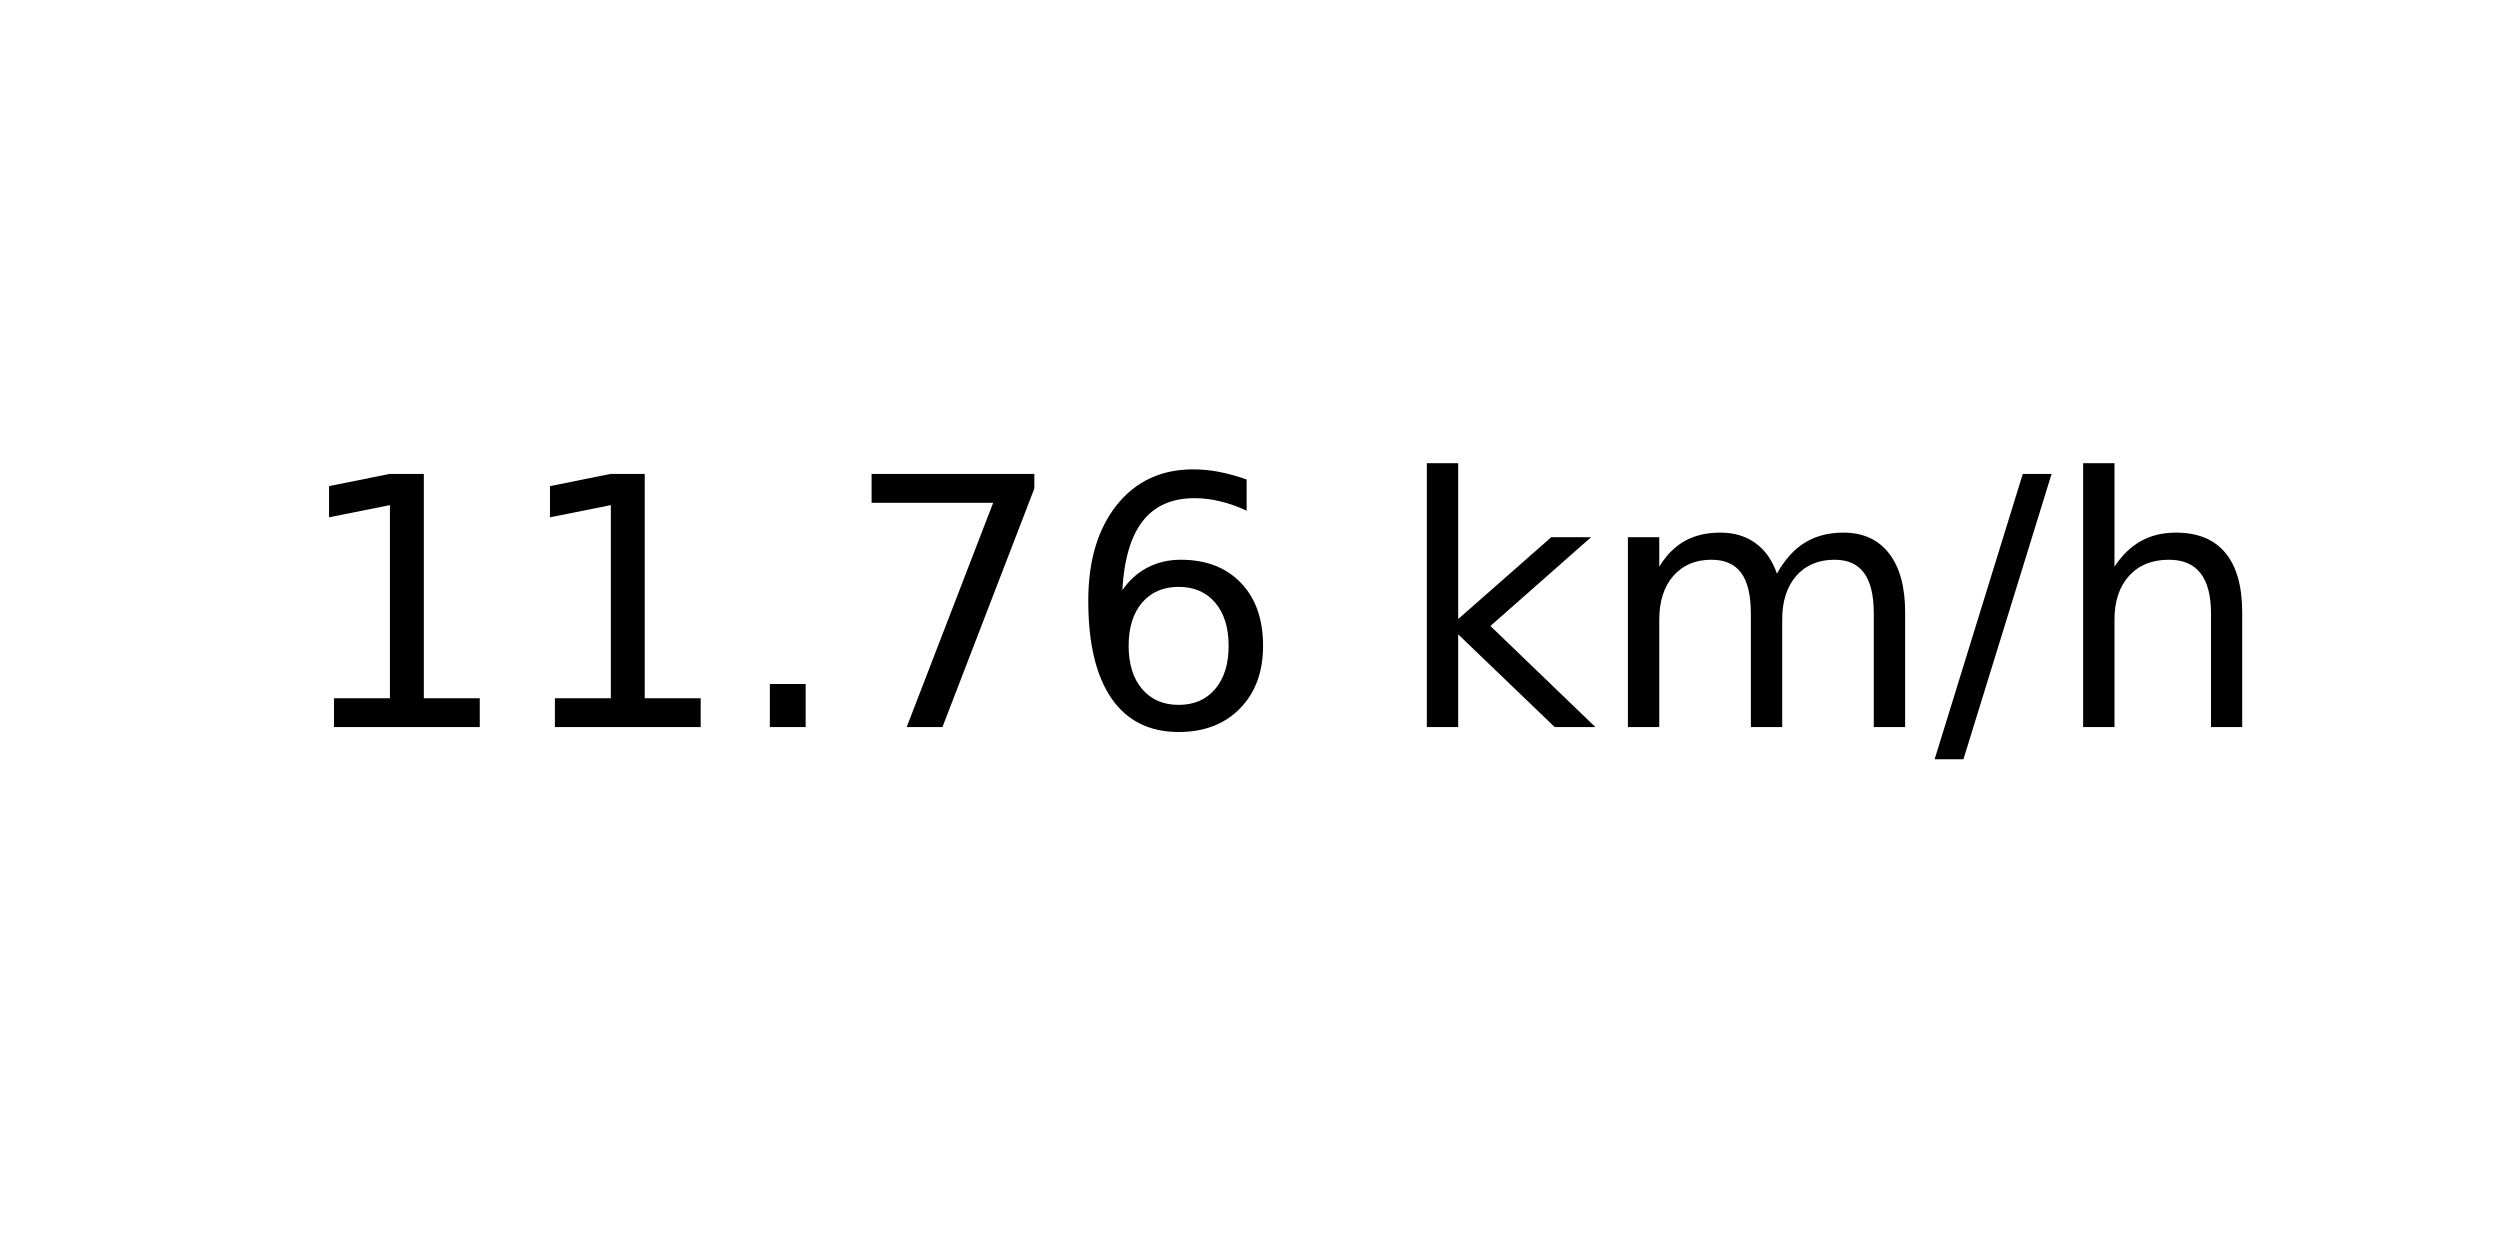
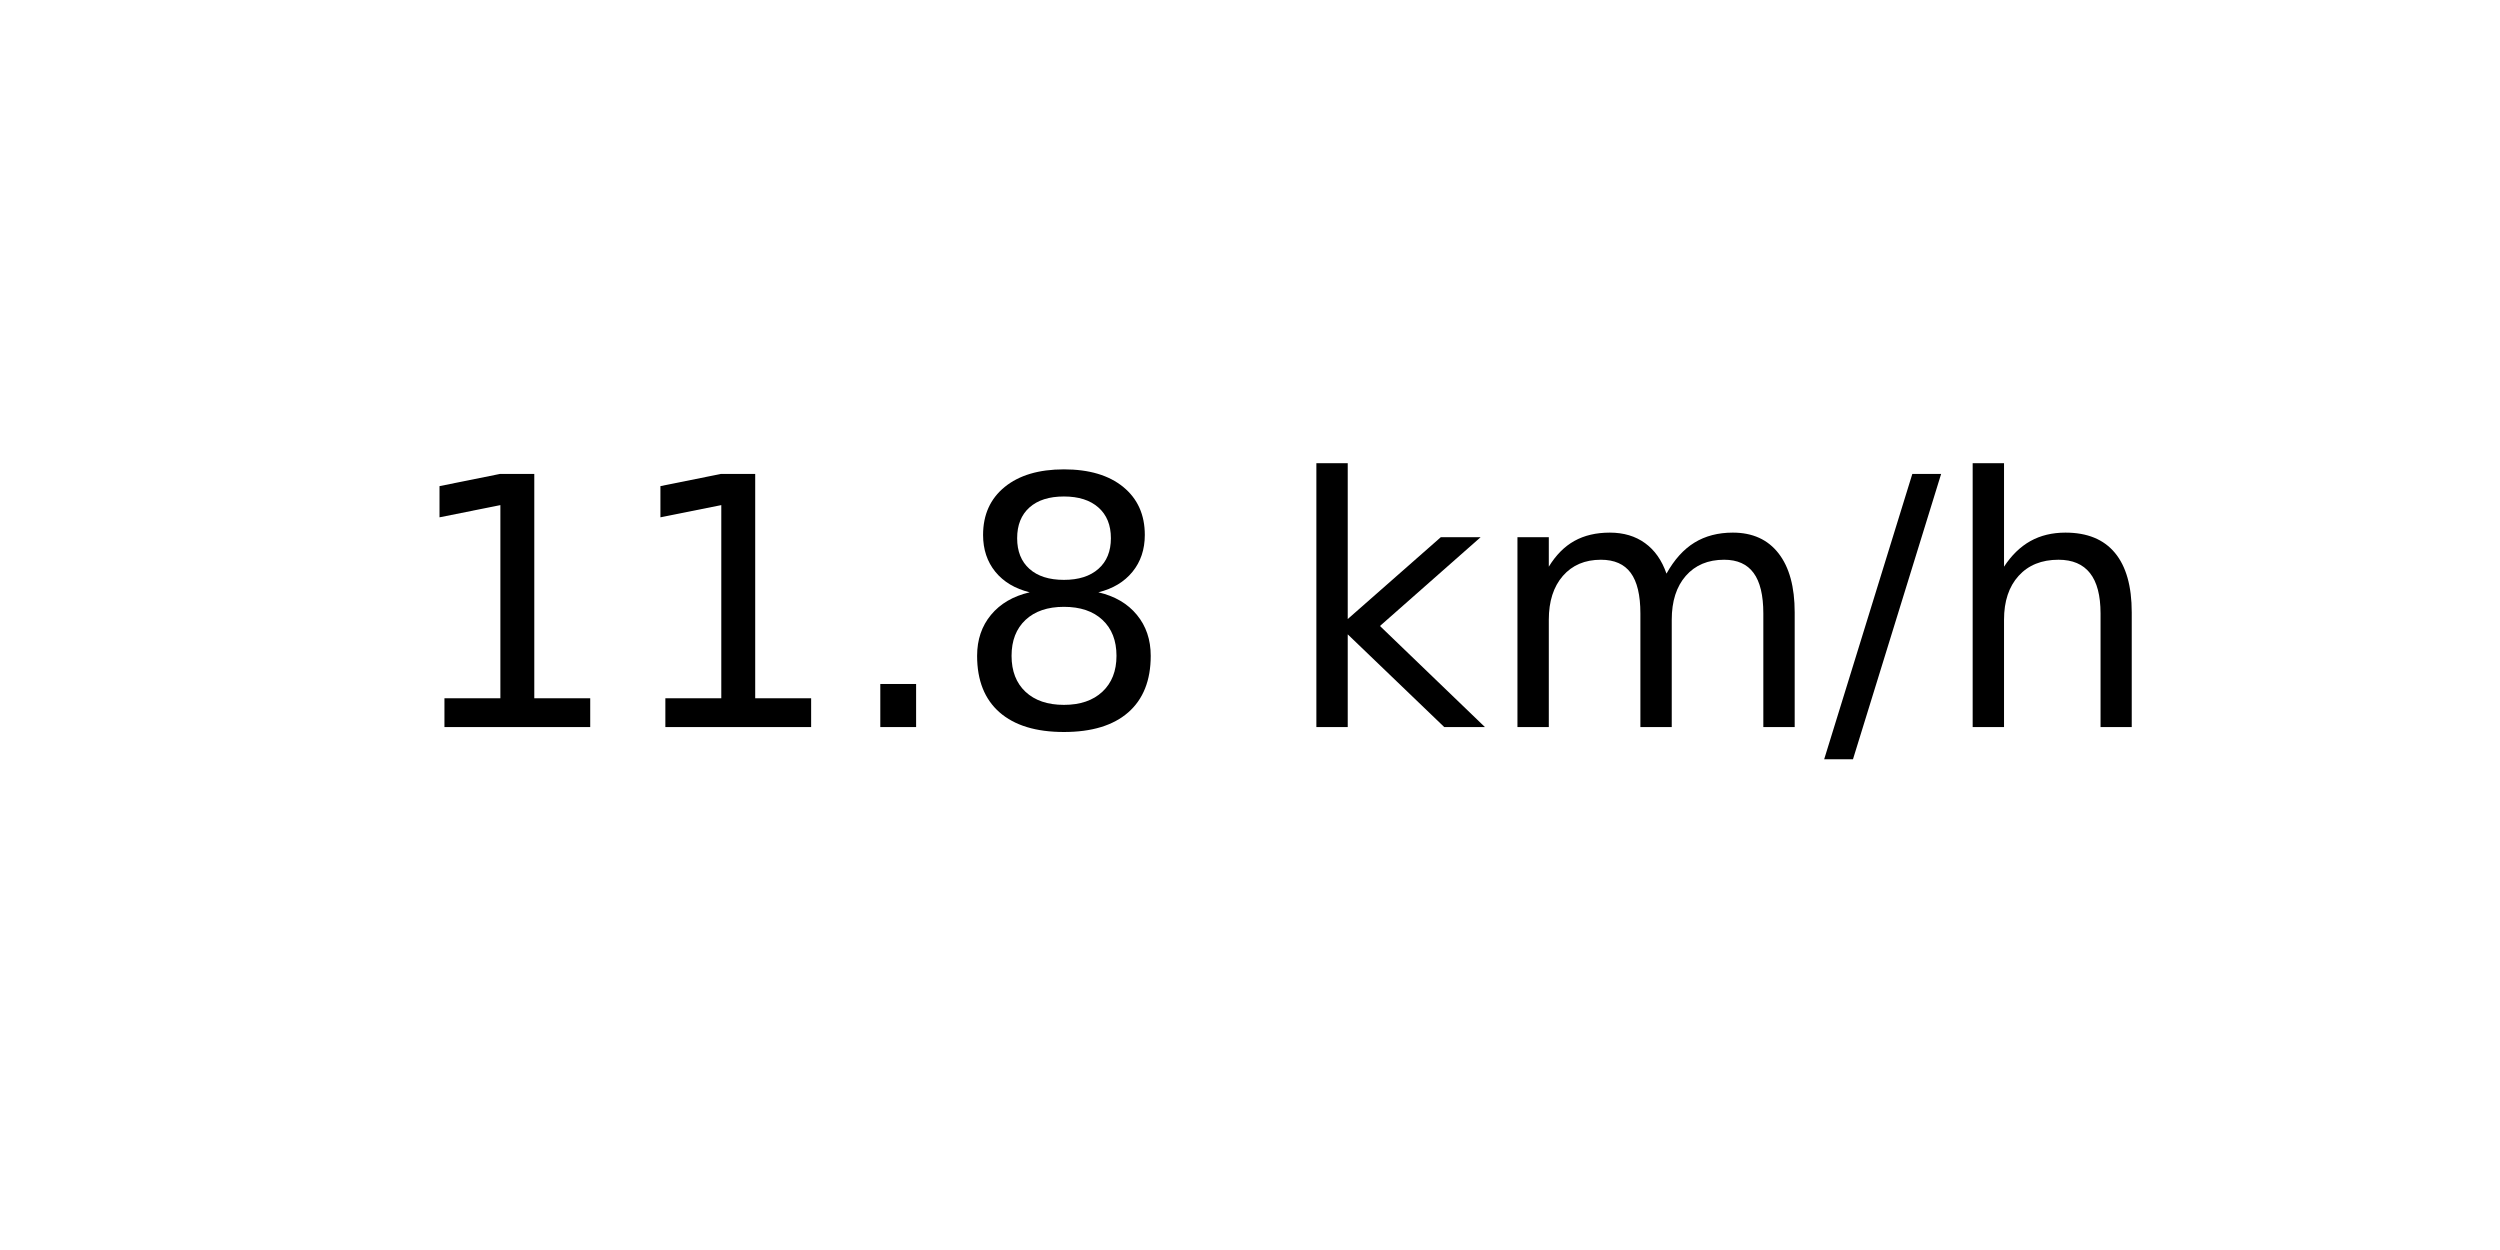
<svg xmlns="http://www.w3.org/2000/svg" xmlns:xlink="http://www.w3.org/1999/xlink" width="72pt" height="36pt" viewBox="0 0 72 36" version="1.1">
  <defs>
    <style type="text/css">*{stroke-linejoin: round; stroke-linecap: butt}</style>
  </defs>
  <g id="figure_1">
    <g id="axes_1">
      <g id="text_1">
-         <g transform="translate(8.378125 20.93937) scale(0.1 -0.1)">
+         <g transform="translate(11.55937 20.93937) scale(0.1 -0.1)">
          <defs>
            <path id="DejaVuSans-31" d="M 794 531  L 1825 531  L 1825 4091  L 703 3866  L 703 4441  L 1819 4666  L 2450 4666  L 2450 531  L 3481 531  L 3481 0  L 794 0  L 794 531  z " transform="scale(0.015625)" />
            <path id="DejaVuSans-2e" d="M 684 794  L 1344 794  L 1344 0  L 684 0  L 684 794  z " transform="scale(0.015625)" />
-             <path id="DejaVuSans-37" d="M 525 4666  L 3525 4666  L 3525 4397  L 1831 0  L 1172 0  L 2766 4134  L 525 4134  L 525 4666  z " transform="scale(0.015625)" />
-             <path id="DejaVuSans-36" d="M 2113 2584  Q 1688 2584 1439 2293  Q 1191 2003 1191 1497  Q 1191 994 1439 701  Q 1688 409 2113 409  Q 2538 409 2786 701  Q 3034 994 3034 1497  Q 3034 2003 2786 2293  Q 2538 2584 2113 2584  z M 3366 4563  L 3366 3988  Q 3128 4100 2886 4159  Q 2644 4219 2406 4219  Q 1781 4219 1451 3797  Q 1122 3375 1075 2522  Q 1259 2794 1537 2939  Q 1816 3084 2150 3084  Q 2853 3084 3261 2657  Q 3669 2231 3669 1497  Q 3669 778 3244 343  Q 2819 -91 2113 -91  Q 1303 -91 875 529  Q 447 1150 447 2328  Q 447 3434 972 4092  Q 1497 4750 2381 4750  Q 2619 4750 2861 4703  Q 3103 4656 3366 4563  z " transform="scale(0.015625)" />
+             <path id="DejaVuSans-38" d="M 2034 2216  Q 1584 2216 1326 1975  Q 1069 1734 1069 1313  Q 1069 891 1326 650  Q 1584 409 2034 409  Q 2484 409 2743 651  Q 3003 894 3003 1313  Q 3003 1734 2745 1975  Q 2488 2216 2034 2216  z M 1403 2484  Q 997 2584 770 2862  Q 544 3141 544 3541  Q 544 4100 942 4425  Q 1341 4750 2034 4750  Q 2731 4750 3128 4425  Q 3525 4100 3525 3541  Q 3525 3141 3298 2862  Q 3072 2584 2669 2484  Q 3125 2378 3379 2068  Q 3634 1759 3634 1313  Q 3634 634 3220 271  Q 2806 -91 2034 -91  Q 1263 -91 848 271  Q 434 634 434 1313  Q 434 1759 690 2068  Q 947 2378 1403 2484  z M 1172 3481  Q 1172 3119 1398 2916  Q 1625 2713 2034 2713  Q 2441 2713 2670 2916  Q 2900 3119 2900 3481  Q 2900 3844 2670 4047  Q 2441 4250 2034 4250  Q 1625 4250 1398 4047  Q 1172 3844 1172 3481  z " transform="scale(0.015625)" />
            <path id="DejaVuSans-20" transform="scale(0.015625)" />
            <path id="DejaVuSans-6b" d="M 581 4863  L 1159 4863  L 1159 1991  L 2875 3500  L 3609 3500  L 1753 1863  L 3688 0  L 2938 0  L 1159 1709  L 1159 0  L 581 0  L 581 4863  z " transform="scale(0.015625)" />
            <path id="DejaVuSans-6d" d="M 3328 2828  Q 3544 3216 3844 3400  Q 4144 3584 4550 3584  Q 5097 3584 5394 3201  Q 5691 2819 5691 2113  L 5691 0  L 5113 0  L 5113 2094  Q 5113 2597 4934 2840  Q 4756 3084 4391 3084  Q 3944 3084 3684 2787  Q 3425 2491 3425 1978  L 3425 0  L 2847 0  L 2847 2094  Q 2847 2600 2669 2842  Q 2491 3084 2119 3084  Q 1678 3084 1418 2786  Q 1159 2488 1159 1978  L 1159 0  L 581 0  L 581 3500  L 1159 3500  L 1159 2956  Q 1356 3278 1631 3431  Q 1906 3584 2284 3584  Q 2666 3584 2933 3390  Q 3200 3197 3328 2828  z " transform="scale(0.015625)" />
            <path id="DejaVuSans-2f" d="M 1625 4666  L 2156 4666  L 531 -594  L 0 -594  L 1625 4666  z " transform="scale(0.015625)" />
            <path id="DejaVuSans-68" d="M 3513 2113  L 3513 0  L 2938 0  L 2938 2094  Q 2938 2591 2744 2837  Q 2550 3084 2163 3084  Q 1697 3084 1428 2787  Q 1159 2491 1159 1978  L 1159 0  L 581 0  L 581 4863  L 1159 4863  L 1159 2956  Q 1366 3272 1645 3428  Q 1925 3584 2291 3584  Q 2894 3584 3203 3211  Q 3513 2838 3513 2113  z " transform="scale(0.015625)" />
          </defs>
          <use xlink:href="#DejaVuSans-31" />
          <use xlink:href="#DejaVuSans-31" x="63.623" />
          <use xlink:href="#DejaVuSans-2e" x="127.246" />
-           <use xlink:href="#DejaVuSans-37" x="159.033" />
-           <use xlink:href="#DejaVuSans-36" x="222.656" />
-           <use xlink:href="#DejaVuSans-20" x="286.279" />
-           <use xlink:href="#DejaVuSans-6b" x="318.066" />
-           <use xlink:href="#DejaVuSans-6d" x="375.977" />
-           <use xlink:href="#DejaVuSans-2f" x="473.389" />
-           <use xlink:href="#DejaVuSans-68" x="507.08" />
+           <use xlink:href="#DejaVuSans-38" x="159.033" />
+           <use xlink:href="#DejaVuSans-20" x="222.656" />
+           <use xlink:href="#DejaVuSans-6b" x="254.443" />
+           <use xlink:href="#DejaVuSans-6d" x="312.354" />
+           <use xlink:href="#DejaVuSans-2f" x="409.766" />
+           <use xlink:href="#DejaVuSans-68" x="443.457" />
        </g>
      </g>
    </g>
  </g>
</svg>
